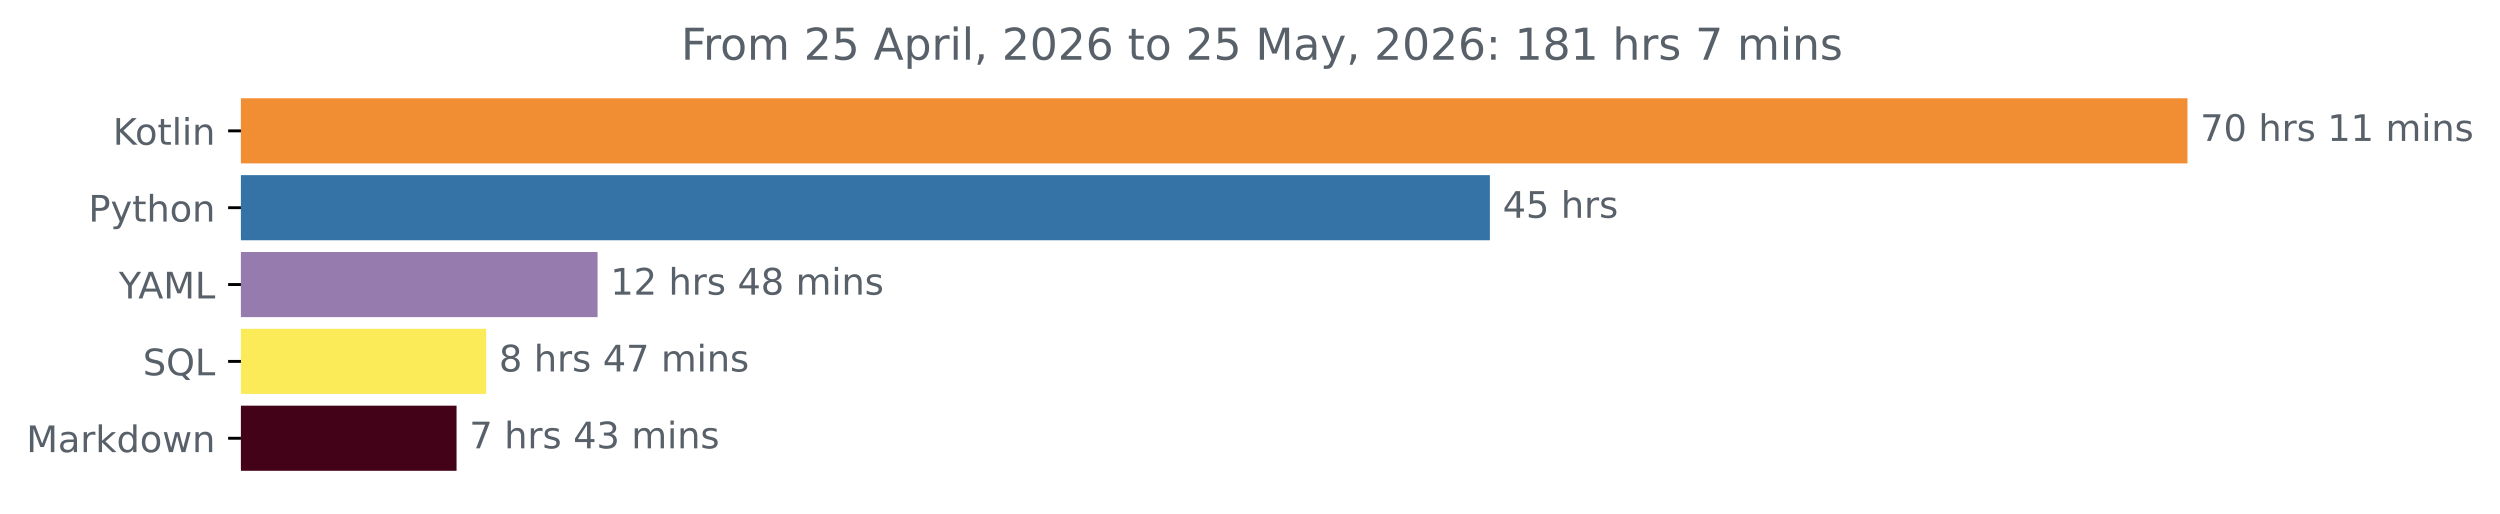
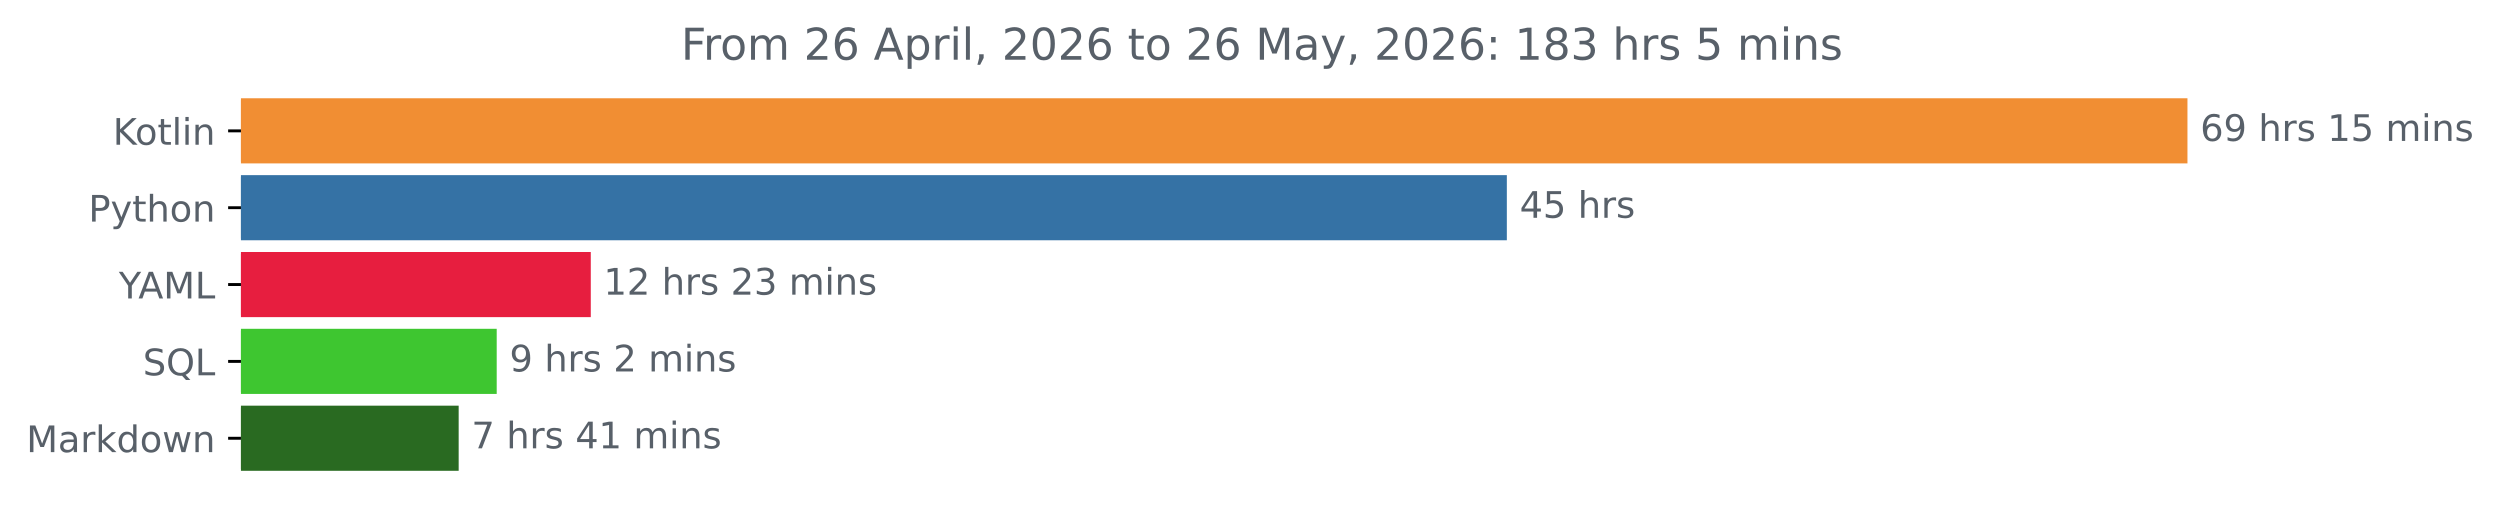
<svg xmlns="http://www.w3.org/2000/svg" xmlns:xlink="http://www.w3.org/1999/xlink" width="683.177pt" height="140.398pt" viewBox="0 0 683.177 140.398" version="1.1">
  <defs>
    <style type="text/css">*{stroke-linejoin: round; stroke-linecap: butt}</style>
  </defs>
  <g id="figure_1">
    <g id="patch_1">
      <path d="M 0 140.398  L 683.177 140.398  L 683.177 0  L 0 0  L 0 140.398  z " style="fill: none" />
    </g>
    <g id="axes_1">
      <g id="patch_2">
-         <path d="M 65.841 27.358  L 597.269 27.358  L 597.269 44.158  L 65.841 44.158  z " clip-path="url(#pb5f184e6ff)" style="fill: #f18e33; stroke: #f18e33; stroke-linejoin: miter" />
+         <path d="M 65.841 27.358  L 597.269 27.358  L 597.269 44.158  L 65.841 44.158  z " clip-path="url(#p7e674b0499)" style="fill: #f18e33; stroke: #f18e33; stroke-linejoin: miter" />
      </g>
      <g id="patch_3">
-         <path d="M 65.841 48.358  L 406.641 48.358  L 406.641 65.158  L 65.841 65.158  z " clip-path="url(#pb5f184e6ff)" style="fill: #3572a5; stroke: #3572a5; stroke-linejoin: miter" />
+         <path d="M 65.841 48.358  L 411.276 48.358  L 411.276 65.158  L 65.841 65.158  z " clip-path="url(#p7e674b0499)" style="fill: #3572a5; stroke: #3572a5; stroke-linejoin: miter" />
      </g>
      <g id="patch_4">
-         <path d="M 65.841 69.358  L 162.801 69.358  L 162.801 86.158  L 65.841 86.158  z " clip-path="url(#pb5f184e6ff)" style="fill: #967cae; stroke: #967cae; stroke-linejoin: miter" />
+         <path d="M 65.841 69.358  L 160.944 69.358  L 160.944 86.158  L 65.841 86.158  z " clip-path="url(#p7e674b0499)" style="fill: #e71e3f; stroke: #e71e3f; stroke-linejoin: miter" />
      </g>
      <g id="patch_5">
-         <path d="M 65.841 90.358  L 132.355 90.358  L 132.355 107.158  L 65.841 107.158  z " clip-path="url(#pb5f184e6ff)" style="fill: #fceb58; stroke: #fceb58; stroke-linejoin: miter" />
+         <path d="M 65.841 90.358  L 135.237 90.358  L 135.237 107.158  L 65.841 107.158  z " clip-path="url(#p7e674b0499)" style="fill: #3ec630; stroke: #3ec630; stroke-linejoin: miter" />
      </g>
      <g id="patch_6">
-         <path d="M 65.841 111.358  L 124.263 111.358  L 124.263 128.158  L 65.841 128.158  z " clip-path="url(#pb5f184e6ff)" style="fill: #430217; stroke: #430217; stroke-linejoin: miter" />
+         <path d="M 65.841 111.358  L 124.841 111.358  L 124.841 128.158  L 65.841 128.158  z " clip-path="url(#p7e674b0499)" style="fill: #296a21; stroke: #296a21; stroke-linejoin: miter" />
      </g>
      <g id="matplotlib.axis_1" />
      <g id="matplotlib.axis_2">
        <g id="ytick_1">
          <g id="line2d_1">
            <defs>
-               <path id="m73151c25eb" d="M 0 0  L -3.5 0  " style="stroke: #000000; stroke-width: 0.8" />
+               <path id="m7672916d71" d="M 0 0  L -3.5 0  " style="stroke: #000000; stroke-width: 0.8" />
            </defs>
            <g>
-               <use xlink:href="#m73151c25eb" x="65.841" y="35.758" style="stroke: #000000; stroke-width: 0.8" />
+               <use xlink:href="#m7672916d71" x="65.841" y="35.758" style="stroke: #000000; stroke-width: 0.8" />
            </g>
          </g>
          <g id="text_1">
            <g style="fill: #586069" transform="translate(30.85 39.55734) scale(0.1 -0.1)">
              <defs>
                <path id="DejaVuSans-4b" d="M 628 4666  L 1259 4666  L 1259 2694  L 3353 4666  L 4166 4666  L 1850 2491  L 4331 0  L 3500 0  L 1259 2247  L 1259 0  L 628 0  L 628 4666  z " transform="scale(0.015625)" />
                <path id="DejaVuSans-6f" d="M 1959 3097  Q 1497 3097 1228 2736  Q 959 2375 959 1747  Q 959 1119 1226 758  Q 1494 397 1959 397  Q 2419 397 2687 759  Q 2956 1122 2956 1747  Q 2956 2369 2687 2733  Q 2419 3097 1959 3097  z M 1959 3584  Q 2709 3584 3137 3096  Q 3566 2609 3566 1747  Q 3566 888 3137 398  Q 2709 -91 1959 -91  Q 1206 -91 779 398  Q 353 888 353 1747  Q 353 2609 779 3096  Q 1206 3584 1959 3584  z " transform="scale(0.015625)" />
                <path id="DejaVuSans-74" d="M 1172 4494  L 1172 3500  L 2356 3500  L 2356 3053  L 1172 3053  L 1172 1153  Q 1172 725 1289 603  Q 1406 481 1766 481  L 2356 481  L 2356 0  L 1766 0  Q 1100 0 847 248  Q 594 497 594 1153  L 594 3053  L 172 3053  L 172 3500  L 594 3500  L 594 4494  L 1172 4494  z " transform="scale(0.015625)" />
                <path id="DejaVuSans-6c" d="M 603 4863  L 1178 4863  L 1178 0  L 603 0  L 603 4863  z " transform="scale(0.015625)" />
                <path id="DejaVuSans-69" d="M 603 3500  L 1178 3500  L 1178 0  L 603 0  L 603 3500  z M 603 4863  L 1178 4863  L 1178 4134  L 603 4134  L 603 4863  z " transform="scale(0.015625)" />
                <path id="DejaVuSans-6e" d="M 3513 2113  L 3513 0  L 2938 0  L 2938 2094  Q 2938 2591 2744 2837  Q 2550 3084 2163 3084  Q 1697 3084 1428 2787  Q 1159 2491 1159 1978  L 1159 0  L 581 0  L 581 3500  L 1159 3500  L 1159 2956  Q 1366 3272 1645 3428  Q 1925 3584 2291 3584  Q 2894 3584 3203 3211  Q 3513 2838 3513 2113  z " transform="scale(0.015625)" />
              </defs>
              <use xlink:href="#DejaVuSans-4b" />
              <use xlink:href="#DejaVuSans-6f" x="60.576" />
              <use xlink:href="#DejaVuSans-74" x="121.758" />
              <use xlink:href="#DejaVuSans-6c" x="160.967" />
              <use xlink:href="#DejaVuSans-69" x="188.75" />
              <use xlink:href="#DejaVuSans-6e" x="216.533" />
            </g>
          </g>
        </g>
        <g id="ytick_2">
          <g id="line2d_2">
            <g>
-               <use xlink:href="#m73151c25eb" x="65.841" y="56.758" style="stroke: #000000; stroke-width: 0.8" />
+               <use xlink:href="#m7672916d71" x="65.841" y="56.758" style="stroke: #000000; stroke-width: 0.8" />
            </g>
          </g>
          <g id="text_2">
            <g style="fill: #586069" transform="translate(24.17813 60.55734) scale(0.1 -0.1)">
              <defs>
                <path id="DejaVuSans-50" d="M 1259 4147  L 1259 2394  L 2053 2394  Q 2494 2394 2734 2622  Q 2975 2850 2975 3272  Q 2975 3691 2734 3919  Q 2494 4147 2053 4147  L 1259 4147  z M 628 4666  L 2053 4666  Q 2838 4666 3239 4311  Q 3641 3956 3641 3272  Q 3641 2581 3239 2228  Q 2838 1875 2053 1875  L 1259 1875  L 1259 0  L 628 0  L 628 4666  z " transform="scale(0.015625)" />
                <path id="DejaVuSans-79" d="M 2059 -325  Q 1816 -950 1584 -1140  Q 1353 -1331 966 -1331  L 506 -1331  L 506 -850  L 844 -850  Q 1081 -850 1212 -737  Q 1344 -625 1503 -206  L 1606 56  L 191 3500  L 800 3500  L 1894 763  L 2988 3500  L 3597 3500  L 2059 -325  z " transform="scale(0.015625)" />
                <path id="DejaVuSans-68" d="M 3513 2113  L 3513 0  L 2938 0  L 2938 2094  Q 2938 2591 2744 2837  Q 2550 3084 2163 3084  Q 1697 3084 1428 2787  Q 1159 2491 1159 1978  L 1159 0  L 581 0  L 581 4863  L 1159 4863  L 1159 2956  Q 1366 3272 1645 3428  Q 1925 3584 2291 3584  Q 2894 3584 3203 3211  Q 3513 2838 3513 2113  z " transform="scale(0.015625)" />
              </defs>
              <use xlink:href="#DejaVuSans-50" />
              <use xlink:href="#DejaVuSans-79" x="60.303" />
              <use xlink:href="#DejaVuSans-74" x="119.482" />
              <use xlink:href="#DejaVuSans-68" x="158.691" />
              <use xlink:href="#DejaVuSans-6f" x="222.07" />
              <use xlink:href="#DejaVuSans-6e" x="283.252" />
            </g>
          </g>
        </g>
        <g id="ytick_3">
          <g id="line2d_3">
            <g>
-               <use xlink:href="#m73151c25eb" x="65.841" y="77.758" style="stroke: #000000; stroke-width: 0.8" />
+               <use xlink:href="#m7672916d71" x="65.841" y="77.758" style="stroke: #000000; stroke-width: 0.8" />
            </g>
          </g>
          <g id="text_3">
            <g style="fill: #586069" transform="translate(32.46719 81.55734) scale(0.1 -0.1)">
              <defs>
                <path id="DejaVuSans-59" d="M -13 4666  L 666 4666  L 1959 2747  L 3244 4666  L 3922 4666  L 2272 2222  L 2272 0  L 1638 0  L 1638 2222  L -13 4666  z " transform="scale(0.015625)" />
                <path id="DejaVuSans-41" d="M 2188 4044  L 1331 1722  L 3047 1722  L 2188 4044  z M 1831 4666  L 2547 4666  L 4325 0  L 3669 0  L 3244 1197  L 1141 1197  L 716 0  L 50 0  L 1831 4666  z " transform="scale(0.015625)" />
                <path id="DejaVuSans-4d" d="M 628 4666  L 1569 4666  L 2759 1491  L 3956 4666  L 4897 4666  L 4897 0  L 4281 0  L 4281 4097  L 3078 897  L 2444 897  L 1241 4097  L 1241 0  L 628 0  L 628 4666  z " transform="scale(0.015625)" />
                <path id="DejaVuSans-4c" d="M 628 4666  L 1259 4666  L 1259 531  L 3531 531  L 3531 0  L 628 0  L 628 4666  z " transform="scale(0.015625)" />
              </defs>
              <use xlink:href="#DejaVuSans-59" />
              <use xlink:href="#DejaVuSans-41" x="53.334" />
              <use xlink:href="#DejaVuSans-4d" x="121.742" />
              <use xlink:href="#DejaVuSans-4c" x="208.021" />
            </g>
          </g>
        </g>
        <g id="ytick_4">
          <g id="line2d_4">
            <g>
-               <use xlink:href="#m73151c25eb" x="65.841" y="98.758" style="stroke: #000000; stroke-width: 0.8" />
+               <use xlink:href="#m7672916d71" x="65.841" y="98.758" style="stroke: #000000; stroke-width: 0.8" />
            </g>
          </g>
          <g id="text_4">
            <g style="fill: #586069" transform="translate(39.04844 102.5573) scale(0.1 -0.1)">
              <defs>
                <path id="DejaVuSans-53" d="M 3425 4513  L 3425 3897  Q 3066 4069 2747 4153  Q 2428 4238 2131 4238  Q 1616 4238 1336 4038  Q 1056 3838 1056 3469  Q 1056 3159 1242 3001  Q 1428 2844 1947 2747  L 2328 2669  Q 3034 2534 3370 2195  Q 3706 1856 3706 1288  Q 3706 609 3251 259  Q 2797 -91 1919 -91  Q 1588 -91 1214 -16  Q 841 59 441 206  L 441 856  Q 825 641 1194 531  Q 1563 422 1919 422  Q 2459 422 2753 634  Q 3047 847 3047 1241  Q 3047 1584 2836 1778  Q 2625 1972 2144 2069  L 1759 2144  Q 1053 2284 737 2584  Q 422 2884 422 3419  Q 422 4038 858 4394  Q 1294 4750 2059 4750  Q 2388 4750 2728 4690  Q 3069 4631 3425 4513  z " transform="scale(0.015625)" />
                <path id="DejaVuSans-51" d="M 2522 4238  Q 1834 4238 1429 3725  Q 1025 3213 1025 2328  Q 1025 1447 1429 934  Q 1834 422 2522 422  Q 3209 422 3611 934  Q 4013 1447 4013 2328  Q 4013 3213 3611 3725  Q 3209 4238 2522 4238  z M 3406 84  L 4238 -825  L 3475 -825  L 2784 -78  Q 2681 -84 2626 -87  Q 2572 -91 2522 -91  Q 1538 -91 948 567  Q 359 1225 359 2328  Q 359 3434 948 4092  Q 1538 4750 2522 4750  Q 3503 4750 4090 4092  Q 4678 3434 4678 2328  Q 4678 1516 4351 937  Q 4025 359 3406 84  z " transform="scale(0.015625)" />
              </defs>
              <use xlink:href="#DejaVuSans-53" />
              <use xlink:href="#DejaVuSans-51" x="63.477" />
              <use xlink:href="#DejaVuSans-4c" x="142.188" />
            </g>
          </g>
        </g>
        <g id="ytick_5">
          <g id="line2d_5">
            <g>
-               <use xlink:href="#m73151c25eb" x="65.841" y="119.758" style="stroke: #000000; stroke-width: 0.8" />
+               <use xlink:href="#m7672916d71" x="65.841" y="119.758" style="stroke: #000000; stroke-width: 0.8" />
            </g>
          </g>
          <g id="text_5">
            <g style="fill: #586069" transform="translate(7.2 123.5573) scale(0.1 -0.1)">
              <defs>
                <path id="DejaVuSans-61" d="M 2194 1759  Q 1497 1759 1228 1600  Q 959 1441 959 1056  Q 959 750 1161 570  Q 1363 391 1709 391  Q 2188 391 2477 730  Q 2766 1069 2766 1631  L 2766 1759  L 2194 1759  z M 3341 1997  L 3341 0  L 2766 0  L 2766 531  Q 2569 213 2275 61  Q 1981 -91 1556 -91  Q 1019 -91 701 211  Q 384 513 384 1019  Q 384 1609 779 1909  Q 1175 2209 1959 2209  L 2766 2209  L 2766 2266  Q 2766 2663 2505 2880  Q 2244 3097 1772 3097  Q 1472 3097 1187 3025  Q 903 2953 641 2809  L 641 3341  Q 956 3463 1253 3523  Q 1550 3584 1831 3584  Q 2591 3584 2966 3190  Q 3341 2797 3341 1997  z " transform="scale(0.015625)" />
                <path id="DejaVuSans-72" d="M 2631 2963  Q 2534 3019 2420 3045  Q 2306 3072 2169 3072  Q 1681 3072 1420 2755  Q 1159 2438 1159 1844  L 1159 0  L 581 0  L 581 3500  L 1159 3500  L 1159 2956  Q 1341 3275 1631 3429  Q 1922 3584 2338 3584  Q 2397 3584 2469 3576  Q 2541 3569 2628 3553  L 2631 2963  z " transform="scale(0.015625)" />
                <path id="DejaVuSans-6b" d="M 581 4863  L 1159 4863  L 1159 1991  L 2875 3500  L 3609 3500  L 1753 1863  L 3688 0  L 2938 0  L 1159 1709  L 1159 0  L 581 0  L 581 4863  z " transform="scale(0.015625)" />
                <path id="DejaVuSans-64" d="M 2906 2969  L 2906 4863  L 3481 4863  L 3481 0  L 2906 0  L 2906 525  Q 2725 213 2448 61  Q 2172 -91 1784 -91  Q 1150 -91 751 415  Q 353 922 353 1747  Q 353 2572 751 3078  Q 1150 3584 1784 3584  Q 2172 3584 2448 3432  Q 2725 3281 2906 2969  z M 947 1747  Q 947 1113 1208 752  Q 1469 391 1925 391  Q 2381 391 2643 752  Q 2906 1113 2906 1747  Q 2906 2381 2643 2742  Q 2381 3103 1925 3103  Q 1469 3103 1208 2742  Q 947 2381 947 1747  z " transform="scale(0.015625)" />
                <path id="DejaVuSans-77" d="M 269 3500  L 844 3500  L 1563 769  L 2278 3500  L 2956 3500  L 3675 769  L 4391 3500  L 4966 3500  L 4050 0  L 3372 0  L 2619 2869  L 1863 0  L 1184 0  L 269 3500  z " transform="scale(0.015625)" />
              </defs>
              <use xlink:href="#DejaVuSans-4d" />
              <use xlink:href="#DejaVuSans-61" x="86.279" />
              <use xlink:href="#DejaVuSans-72" x="147.559" />
              <use xlink:href="#DejaVuSans-6b" x="188.672" />
              <use xlink:href="#DejaVuSans-64" x="246.582" />
              <use xlink:href="#DejaVuSans-6f" x="310.059" />
              <use xlink:href="#DejaVuSans-77" x="371.24" />
              <use xlink:href="#DejaVuSans-6e" x="453.027" />
            </g>
          </g>
        </g>
      </g>
      <g id="text_6">
        <g style="fill: #586069" transform="translate(601.2692 38.5175) scale(0.1 -0.1)">
          <defs>
-             <path id="DejaVuSans-37" d="M 525 4666  L 3525 4666  L 3525 4397  L 1831 0  L 1172 0  L 2766 4134  L 525 4134  L 525 4666  z " transform="scale(0.015625)" />
-             <path id="DejaVuSans-30" d="M 2034 4250  Q 1547 4250 1301 3770  Q 1056 3291 1056 2328  Q 1056 1369 1301 889  Q 1547 409 2034 409  Q 2525 409 2770 889  Q 3016 1369 3016 2328  Q 3016 3291 2770 3770  Q 2525 4250 2034 4250  z M 2034 4750  Q 2819 4750 3233 4129  Q 3647 3509 3647 2328  Q 3647 1150 3233 529  Q 2819 -91 2034 -91  Q 1250 -91 836 529  Q 422 1150 422 2328  Q 422 3509 836 4129  Q 1250 4750 2034 4750  z " transform="scale(0.015625)" />
+             <path id="DejaVuSans-36" d="M 2113 2584  Q 1688 2584 1439 2293  Q 1191 2003 1191 1497  Q 1191 994 1439 701  Q 1688 409 2113 409  Q 2538 409 2786 701  Q 3034 994 3034 1497  Q 3034 2003 2786 2293  Q 2538 2584 2113 2584  z M 3366 4563  L 3366 3988  Q 3128 4100 2886 4159  Q 2644 4219 2406 4219  Q 1781 4219 1451 3797  Q 1122 3375 1075 2522  Q 1259 2794 1537 2939  Q 1816 3084 2150 3084  Q 2853 3084 3261 2657  Q 3669 2231 3669 1497  Q 3669 778 3244 343  Q 2819 -91 2113 -91  Q 1303 -91 875 529  Q 447 1150 447 2328  Q 447 3434 972 4092  Q 1497 4750 2381 4750  Q 2619 4750 2861 4703  Q 3103 4656 3366 4563  z " transform="scale(0.015625)" />
+             <path id="DejaVuSans-39" d="M 703 97  L 703 672  Q 941 559 1184 500  Q 1428 441 1663 441  Q 2288 441 2617 861  Q 2947 1281 2994 2138  Q 2813 1869 2534 1725  Q 2256 1581 1919 1581  Q 1219 1581 811 2004  Q 403 2428 403 3163  Q 403 3881 828 4315  Q 1253 4750 1959 4750  Q 2769 4750 3195 4129  Q 3622 3509 3622 2328  Q 3622 1225 3098 567  Q 2575 -91 1691 -91  Q 1453 -91 1209 -44  Q 966 3 703 97  z M 1959 2075  Q 2384 2075 2632 2365  Q 2881 2656 2881 3163  Q 2881 3666 2632 3958  Q 2384 4250 1959 4250  Q 1534 4250 1286 3958  Q 1038 3666 1038 3163  Q 1038 2656 1286 2365  Q 1534 2075 1959 2075  z " transform="scale(0.015625)" />
            <path id="DejaVuSans-20" transform="scale(0.015625)" />
            <path id="DejaVuSans-73" d="M 2834 3397  L 2834 2853  Q 2591 2978 2328 3040  Q 2066 3103 1784 3103  Q 1356 3103 1142 2972  Q 928 2841 928 2578  Q 928 2378 1081 2264  Q 1234 2150 1697 2047  L 1894 2003  Q 2506 1872 2764 1633  Q 3022 1394 3022 966  Q 3022 478 2636 193  Q 2250 -91 1575 -91  Q 1294 -91 989 -36  Q 684 19 347 128  L 347 722  Q 666 556 975 473  Q 1284 391 1588 391  Q 1994 391 2212 530  Q 2431 669 2431 922  Q 2431 1156 2273 1281  Q 2116 1406 1581 1522  L 1381 1569  Q 847 1681 609 1914  Q 372 2147 372 2553  Q 372 3047 722 3315  Q 1072 3584 1716 3584  Q 2034 3584 2315 3537  Q 2597 3491 2834 3397  z " transform="scale(0.015625)" />
            <path id="DejaVuSans-31" d="M 794 531  L 1825 531  L 1825 4091  L 703 3866  L 703 4441  L 1819 4666  L 2450 4666  L 2450 531  L 3481 531  L 3481 0  L 794 0  L 794 531  z " transform="scale(0.015625)" />
+             <path id="DejaVuSans-35" d="M 691 4666  L 3169 4666  L 3169 4134  L 1269 4134  L 1269 2991  Q 1406 3038 1543 3061  Q 1681 3084 1819 3084  Q 2600 3084 3056 2656  Q 3513 2228 3513 1497  Q 3513 744 3044 326  Q 2575 -91 1722 -91  Q 1428 -91 1123 -41  Q 819 9 494 109  L 494 744  Q 775 591 1075 516  Q 1375 441 1709 441  Q 2250 441 2565 725  Q 2881 1009 2881 1497  Q 2881 1984 2565 2268  Q 2250 2553 1709 2553  Q 1456 2553 1204 2497  Q 953 2441 691 2322  L 691 4666  z " transform="scale(0.015625)" />
            <path id="DejaVuSans-6d" d="M 3328 2828  Q 3544 3216 3844 3400  Q 4144 3584 4550 3584  Q 5097 3584 5394 3201  Q 5691 2819 5691 2113  L 5691 0  L 5113 0  L 5113 2094  Q 5113 2597 4934 2840  Q 4756 3084 4391 3084  Q 3944 3084 3684 2787  Q 3425 2491 3425 1978  L 3425 0  L 2847 0  L 2847 2094  Q 2847 2600 2669 2842  Q 2491 3084 2119 3084  Q 1678 3084 1418 2786  Q 1159 2488 1159 1978  L 1159 0  L 581 0  L 581 3500  L 1159 3500  L 1159 2956  Q 1356 3278 1631 3431  Q 1906 3584 2284 3584  Q 2666 3584 2933 3390  Q 3200 3197 3328 2828  z " transform="scale(0.015625)" />
          </defs>
-           <use xlink:href="#DejaVuSans-37" />
-           <use xlink:href="#DejaVuSans-30" x="63.623" />
+           <use xlink:href="#DejaVuSans-36" />
+           <use xlink:href="#DejaVuSans-39" x="63.623" />
          <use xlink:href="#DejaVuSans-20" x="127.246" />
          <use xlink:href="#DejaVuSans-68" x="159.033" />
          <use xlink:href="#DejaVuSans-72" x="222.412" />
          <use xlink:href="#DejaVuSans-73" x="263.525" />
          <use xlink:href="#DejaVuSans-20" x="315.625" />
          <use xlink:href="#DejaVuSans-31" x="347.412" />
-           <use xlink:href="#DejaVuSans-31" x="411.035" />
+           <use xlink:href="#DejaVuSans-35" x="411.035" />
          <use xlink:href="#DejaVuSans-20" x="474.658" />
          <use xlink:href="#DejaVuSans-6d" x="506.445" />
          <use xlink:href="#DejaVuSans-69" x="603.857" />
          <use xlink:href="#DejaVuSans-6e" x="631.641" />
          <use xlink:href="#DejaVuSans-73" x="695.02" />
        </g>
      </g>
      <g id="text_7">
-         <g style="fill: #586069" transform="translate(410.6406 59.5175) scale(0.1 -0.1)">
+         <g style="fill: #586069" transform="translate(415.2762 59.5175) scale(0.1 -0.1)">
          <defs>
            <path id="DejaVuSans-34" d="M 2419 4116  L 825 1625  L 2419 1625  L 2419 4116  z M 2253 4666  L 3047 4666  L 3047 1625  L 3713 1625  L 3713 1100  L 3047 1100  L 3047 0  L 2419 0  L 2419 1100  L 313 1100  L 313 1709  L 2253 4666  z " transform="scale(0.015625)" />
-             <path id="DejaVuSans-35" d="M 691 4666  L 3169 4666  L 3169 4134  L 1269 4134  L 1269 2991  Q 1406 3038 1543 3061  Q 1681 3084 1819 3084  Q 2600 3084 3056 2656  Q 3513 2228 3513 1497  Q 3513 744 3044 326  Q 2575 -91 1722 -91  Q 1428 -91 1123 -41  Q 819 9 494 109  L 494 744  Q 775 591 1075 516  Q 1375 441 1709 441  Q 2250 441 2565 725  Q 2881 1009 2881 1497  Q 2881 1984 2565 2268  Q 2250 2553 1709 2553  Q 1456 2553 1204 2497  Q 953 2441 691 2322  L 691 4666  z " transform="scale(0.015625)" />
          </defs>
          <use xlink:href="#DejaVuSans-34" />
          <use xlink:href="#DejaVuSans-35" x="63.623" />
          <use xlink:href="#DejaVuSans-20" x="127.246" />
          <use xlink:href="#DejaVuSans-68" x="159.033" />
          <use xlink:href="#DejaVuSans-72" x="222.412" />
          <use xlink:href="#DejaVuSans-73" x="263.525" />
        </g>
      </g>
      <g id="text_8">
-         <g style="fill: #586069" transform="translate(166.8006 80.5175) scale(0.1 -0.1)">
+         <g style="fill: #586069" transform="translate(164.9443 80.5175) scale(0.1 -0.1)">
          <defs>
            <path id="DejaVuSans-32" d="M 1228 531  L 3431 531  L 3431 0  L 469 0  L 469 531  Q 828 903 1448 1529  Q 2069 2156 2228 2338  Q 2531 2678 2651 2914  Q 2772 3150 2772 3378  Q 2772 3750 2511 3984  Q 2250 4219 1831 4219  Q 1534 4219 1204 4116  Q 875 4013 500 3803  L 500 4441  Q 881 4594 1212 4672  Q 1544 4750 1819 4750  Q 2544 4750 2975 4387  Q 3406 4025 3406 3419  Q 3406 3131 3298 2873  Q 3191 2616 2906 2266  Q 2828 2175 2409 1742  Q 1991 1309 1228 531  z " transform="scale(0.015625)" />
-             <path id="DejaVuSans-38" d="M 2034 2216  Q 1584 2216 1326 1975  Q 1069 1734 1069 1313  Q 1069 891 1326 650  Q 1584 409 2034 409  Q 2484 409 2743 651  Q 3003 894 3003 1313  Q 3003 1734 2745 1975  Q 2488 2216 2034 2216  z M 1403 2484  Q 997 2584 770 2862  Q 544 3141 544 3541  Q 544 4100 942 4425  Q 1341 4750 2034 4750  Q 2731 4750 3128 4425  Q 3525 4100 3525 3541  Q 3525 3141 3298 2862  Q 3072 2584 2669 2484  Q 3125 2378 3379 2068  Q 3634 1759 3634 1313  Q 3634 634 3220 271  Q 2806 -91 2034 -91  Q 1263 -91 848 271  Q 434 634 434 1313  Q 434 1759 690 2068  Q 947 2378 1403 2484  z M 1172 3481  Q 1172 3119 1398 2916  Q 1625 2713 2034 2713  Q 2441 2713 2670 2916  Q 2900 3119 2900 3481  Q 2900 3844 2670 4047  Q 2441 4250 2034 4250  Q 1625 4250 1398 4047  Q 1172 3844 1172 3481  z " transform="scale(0.015625)" />
+             <path id="DejaVuSans-33" d="M 2597 2516  Q 3050 2419 3304 2112  Q 3559 1806 3559 1356  Q 3559 666 3084 287  Q 2609 -91 1734 -91  Q 1441 -91 1130 -33  Q 819 25 488 141  L 488 750  Q 750 597 1062 519  Q 1375 441 1716 441  Q 2309 441 2620 675  Q 2931 909 2931 1356  Q 2931 1769 2642 2001  Q 2353 2234 1838 2234  L 1294 2234  L 1294 2753  L 1863 2753  Q 2328 2753 2575 2939  Q 2822 3125 2822 3475  Q 2822 3834 2567 4026  Q 2313 4219 1838 4219  Q 1578 4219 1281 4162  Q 984 4106 628 3988  L 628 4550  Q 988 4650 1302 4700  Q 1616 4750 1894 4750  Q 2613 4750 3031 4423  Q 3450 4097 3450 3541  Q 3450 3153 3228 2886  Q 3006 2619 2597 2516  z " transform="scale(0.015625)" />
          </defs>
          <use xlink:href="#DejaVuSans-31" />
          <use xlink:href="#DejaVuSans-32" x="63.623" />
          <use xlink:href="#DejaVuSans-20" x="127.246" />
          <use xlink:href="#DejaVuSans-68" x="159.033" />
          <use xlink:href="#DejaVuSans-72" x="222.412" />
          <use xlink:href="#DejaVuSans-73" x="263.525" />
          <use xlink:href="#DejaVuSans-20" x="315.625" />
-           <use xlink:href="#DejaVuSans-34" x="347.412" />
-           <use xlink:href="#DejaVuSans-38" x="411.035" />
+           <use xlink:href="#DejaVuSans-32" x="347.412" />
+           <use xlink:href="#DejaVuSans-33" x="411.035" />
          <use xlink:href="#DejaVuSans-20" x="474.658" />
          <use xlink:href="#DejaVuSans-6d" x="506.445" />
          <use xlink:href="#DejaVuSans-69" x="603.857" />
          <use xlink:href="#DejaVuSans-6e" x="631.641" />
          <use xlink:href="#DejaVuSans-73" x="695.02" />
        </g>
      </g>
      <g id="text_9">
-         <g style="fill: #586069" transform="translate(136.3549 101.5175) scale(0.1 -0.1)">
-           <use xlink:href="#DejaVuSans-38" />
+         <g style="fill: #586069" transform="translate(139.2368 101.5175) scale(0.1 -0.1)">
+           <use xlink:href="#DejaVuSans-39" />
          <use xlink:href="#DejaVuSans-20" x="63.623" />
          <use xlink:href="#DejaVuSans-68" x="95.41" />
          <use xlink:href="#DejaVuSans-72" x="158.789" />
          <use xlink:href="#DejaVuSans-73" x="199.902" />
          <use xlink:href="#DejaVuSans-20" x="252.002" />
-           <use xlink:href="#DejaVuSans-34" x="283.789" />
-           <use xlink:href="#DejaVuSans-37" x="347.412" />
-           <use xlink:href="#DejaVuSans-20" x="411.035" />
-           <use xlink:href="#DejaVuSans-6d" x="442.822" />
-           <use xlink:href="#DejaVuSans-69" x="540.234" />
-           <use xlink:href="#DejaVuSans-6e" x="568.018" />
-           <use xlink:href="#DejaVuSans-73" x="631.396" />
+           <use xlink:href="#DejaVuSans-32" x="283.789" />
+           <use xlink:href="#DejaVuSans-20" x="347.412" />
+           <use xlink:href="#DejaVuSans-6d" x="379.199" />
+           <use xlink:href="#DejaVuSans-69" x="476.611" />
+           <use xlink:href="#DejaVuSans-6e" x="504.395" />
+           <use xlink:href="#DejaVuSans-73" x="567.773" />
        </g>
      </g>
      <g id="text_10">
-         <g style="fill: #586069" transform="translate(128.2635 122.5175) scale(0.1 -0.1)">
-           <defs>
-             <path id="DejaVuSans-33" d="M 2597 2516  Q 3050 2419 3304 2112  Q 3559 1806 3559 1356  Q 3559 666 3084 287  Q 2609 -91 1734 -91  Q 1441 -91 1130 -33  Q 819 25 488 141  L 488 750  Q 750 597 1062 519  Q 1375 441 1716 441  Q 2309 441 2620 675  Q 2931 909 2931 1356  Q 2931 1769 2642 2001  Q 2353 2234 1838 2234  L 1294 2234  L 1294 2753  L 1863 2753  Q 2328 2753 2575 2939  Q 2822 3125 2822 3475  Q 2822 3834 2567 4026  Q 2313 4219 1838 4219  Q 1578 4219 1281 4162  Q 984 4106 628 3988  L 628 4550  Q 988 4650 1302 4700  Q 1616 4750 1894 4750  Q 2613 4750 3031 4423  Q 3450 4097 3450 3541  Q 3450 3153 3228 2886  Q 3006 2619 2597 2516  z " transform="scale(0.015625)" />
+         <g style="fill: #586069" transform="translate(128.8414 122.5175) scale(0.1 -0.1)">
+           <defs>
+             <path id="DejaVuSans-37" d="M 525 4666  L 3525 4666  L 3525 4397  L 1831 0  L 1172 0  L 2766 4134  L 525 4134  L 525 4666  z " transform="scale(0.015625)" />
          </defs>
          <use xlink:href="#DejaVuSans-37" />
          <use xlink:href="#DejaVuSans-20" x="63.623" />
          <use xlink:href="#DejaVuSans-68" x="95.41" />
          <use xlink:href="#DejaVuSans-72" x="158.789" />
          <use xlink:href="#DejaVuSans-73" x="199.902" />
          <use xlink:href="#DejaVuSans-20" x="252.002" />
          <use xlink:href="#DejaVuSans-34" x="283.789" />
-           <use xlink:href="#DejaVuSans-33" x="347.412" />
+           <use xlink:href="#DejaVuSans-31" x="347.412" />
          <use xlink:href="#DejaVuSans-20" x="411.035" />
          <use xlink:href="#DejaVuSans-6d" x="442.822" />
          <use xlink:href="#DejaVuSans-69" x="540.234" />
          <use xlink:href="#DejaVuSans-6e" x="568.018" />
          <use xlink:href="#DejaVuSans-73" x="631.396" />
        </g>
      </g>
      <g id="text_11">
        <g style="fill: #586069" transform="translate(186.1106 16.31812) scale(0.12 -0.12)">
          <defs>
            <path id="DejaVuSans-46" d="M 628 4666  L 3309 4666  L 3309 4134  L 1259 4134  L 1259 2759  L 3109 2759  L 3109 2228  L 1259 2228  L 1259 0  L 628 0  L 628 4666  z " transform="scale(0.015625)" />
            <path id="DejaVuSans-70" d="M 1159 525  L 1159 -1331  L 581 -1331  L 581 3500  L 1159 3500  L 1159 2969  Q 1341 3281 1617 3432  Q 1894 3584 2278 3584  Q 2916 3584 3314 3078  Q 3713 2572 3713 1747  Q 3713 922 3314 415  Q 2916 -91 2278 -91  Q 1894 -91 1617 61  Q 1341 213 1159 525  z M 3116 1747  Q 3116 2381 2855 2742  Q 2594 3103 2138 3103  Q 1681 3103 1420 2742  Q 1159 2381 1159 1747  Q 1159 1113 1420 752  Q 1681 391 2138 391  Q 2594 391 2855 752  Q 3116 1113 3116 1747  z " transform="scale(0.015625)" />
            <path id="DejaVuSans-2c" d="M 750 794  L 1409 794  L 1409 256  L 897 -744  L 494 -744  L 750 256  L 750 794  z " transform="scale(0.015625)" />
-             <path id="DejaVuSans-36" d="M 2113 2584  Q 1688 2584 1439 2293  Q 1191 2003 1191 1497  Q 1191 994 1439 701  Q 1688 409 2113 409  Q 2538 409 2786 701  Q 3034 994 3034 1497  Q 3034 2003 2786 2293  Q 2538 2584 2113 2584  z M 3366 4563  L 3366 3988  Q 3128 4100 2886 4159  Q 2644 4219 2406 4219  Q 1781 4219 1451 3797  Q 1122 3375 1075 2522  Q 1259 2794 1537 2939  Q 1816 3084 2150 3084  Q 2853 3084 3261 2657  Q 3669 2231 3669 1497  Q 3669 778 3244 343  Q 2819 -91 2113 -91  Q 1303 -91 875 529  Q 447 1150 447 2328  Q 447 3434 972 4092  Q 1497 4750 2381 4750  Q 2619 4750 2861 4703  Q 3103 4656 3366 4563  z " transform="scale(0.015625)" />
+             <path id="DejaVuSans-30" d="M 2034 4250  Q 1547 4250 1301 3770  Q 1056 3291 1056 2328  Q 1056 1369 1301 889  Q 1547 409 2034 409  Q 2525 409 2770 889  Q 3016 1369 3016 2328  Q 3016 3291 2770 3770  Q 2525 4250 2034 4250  z M 2034 4750  Q 2819 4750 3233 4129  Q 3647 3509 3647 2328  Q 3647 1150 3233 529  Q 2819 -91 2034 -91  Q 1250 -91 836 529  Q 422 1150 422 2328  Q 422 3509 836 4129  Q 1250 4750 2034 4750  z " transform="scale(0.015625)" />
            <path id="DejaVuSans-3a" d="M 750 794  L 1409 794  L 1409 0  L 750 0  L 750 794  z M 750 3309  L 1409 3309  L 1409 2516  L 750 2516  L 750 3309  z " transform="scale(0.015625)" />
+             <path id="DejaVuSans-38" d="M 2034 2216  Q 1584 2216 1326 1975  Q 1069 1734 1069 1313  Q 1069 891 1326 650  Q 1584 409 2034 409  Q 2484 409 2743 651  Q 3003 894 3003 1313  Q 3003 1734 2745 1975  Q 2488 2216 2034 2216  z M 1403 2484  Q 997 2584 770 2862  Q 544 3141 544 3541  Q 544 4100 942 4425  Q 1341 4750 2034 4750  Q 2731 4750 3128 4425  Q 3525 4100 3525 3541  Q 3525 3141 3298 2862  Q 3072 2584 2669 2484  Q 3125 2378 3379 2068  Q 3634 1759 3634 1313  Q 3634 634 3220 271  Q 2806 -91 2034 -91  Q 1263 -91 848 271  Q 434 634 434 1313  Q 434 1759 690 2068  Q 947 2378 1403 2484  z M 1172 3481  Q 1172 3119 1398 2916  Q 1625 2713 2034 2713  Q 2441 2713 2670 2916  Q 2900 3119 2900 3481  Q 2900 3844 2670 4047  Q 2441 4250 2034 4250  Q 1625 4250 1398 4047  Q 1172 3844 1172 3481  z " transform="scale(0.015625)" />
          </defs>
          <use xlink:href="#DejaVuSans-46" />
          <use xlink:href="#DejaVuSans-72" x="50.27" />
          <use xlink:href="#DejaVuSans-6f" x="89.133" />
          <use xlink:href="#DejaVuSans-6d" x="150.314" />
          <use xlink:href="#DejaVuSans-20" x="247.727" />
          <use xlink:href="#DejaVuSans-32" x="279.514" />
-           <use xlink:href="#DejaVuSans-35" x="343.137" />
+           <use xlink:href="#DejaVuSans-36" x="343.137" />
          <use xlink:href="#DejaVuSans-20" x="406.76" />
          <use xlink:href="#DejaVuSans-41" x="438.547" />
          <use xlink:href="#DejaVuSans-70" x="506.955" />
          <use xlink:href="#DejaVuSans-72" x="570.432" />
          <use xlink:href="#DejaVuSans-69" x="611.545" />
          <use xlink:href="#DejaVuSans-6c" x="639.328" />
          <use xlink:href="#DejaVuSans-2c" x="667.111" />
          <use xlink:href="#DejaVuSans-20" x="698.898" />
          <use xlink:href="#DejaVuSans-32" x="730.686" />
          <use xlink:href="#DejaVuSans-30" x="794.309" />
          <use xlink:href="#DejaVuSans-32" x="857.932" />
          <use xlink:href="#DejaVuSans-36" x="921.555" />
          <use xlink:href="#DejaVuSans-20" x="985.178" />
          <use xlink:href="#DejaVuSans-74" x="1016.965" />
          <use xlink:href="#DejaVuSans-6f" x="1056.174" />
          <use xlink:href="#DejaVuSans-20" x="1117.355" />
          <use xlink:href="#DejaVuSans-32" x="1149.143" />
-           <use xlink:href="#DejaVuSans-35" x="1212.766" />
+           <use xlink:href="#DejaVuSans-36" x="1212.766" />
          <use xlink:href="#DejaVuSans-20" x="1276.389" />
          <use xlink:href="#DejaVuSans-4d" x="1308.176" />
          <use xlink:href="#DejaVuSans-61" x="1394.455" />
          <use xlink:href="#DejaVuSans-79" x="1455.734" />
          <use xlink:href="#DejaVuSans-2c" x="1514.914" />
          <use xlink:href="#DejaVuSans-20" x="1546.701" />
          <use xlink:href="#DejaVuSans-32" x="1578.488" />
          <use xlink:href="#DejaVuSans-30" x="1642.111" />
          <use xlink:href="#DejaVuSans-32" x="1705.734" />
          <use xlink:href="#DejaVuSans-36" x="1769.357" />
          <use xlink:href="#DejaVuSans-3a" x="1832.98" />
          <use xlink:href="#DejaVuSans-20" x="1866.672" />
          <use xlink:href="#DejaVuSans-31" x="1898.459" />
          <use xlink:href="#DejaVuSans-38" x="1962.082" />
-           <use xlink:href="#DejaVuSans-31" x="2025.705" />
+           <use xlink:href="#DejaVuSans-33" x="2025.705" />
          <use xlink:href="#DejaVuSans-20" x="2089.328" />
          <use xlink:href="#DejaVuSans-68" x="2121.115" />
          <use xlink:href="#DejaVuSans-72" x="2184.494" />
          <use xlink:href="#DejaVuSans-73" x="2225.607" />
          <use xlink:href="#DejaVuSans-20" x="2277.707" />
-           <use xlink:href="#DejaVuSans-37" x="2309.494" />
+           <use xlink:href="#DejaVuSans-35" x="2309.494" />
          <use xlink:href="#DejaVuSans-20" x="2373.117" />
          <use xlink:href="#DejaVuSans-6d" x="2404.904" />
          <use xlink:href="#DejaVuSans-69" x="2502.316" />
          <use xlink:href="#DejaVuSans-6e" x="2530.1" />
          <use xlink:href="#DejaVuSans-73" x="2593.479" />
        </g>
      </g>
    </g>
  </g>
  <defs>
-     <clipPath id="pb5f184e6ff">
+     <clipPath id="p7e674b0499">
      <rect x="65.841" y="22.318" width="558" height="110.88" />
    </clipPath>
  </defs>
</svg>
